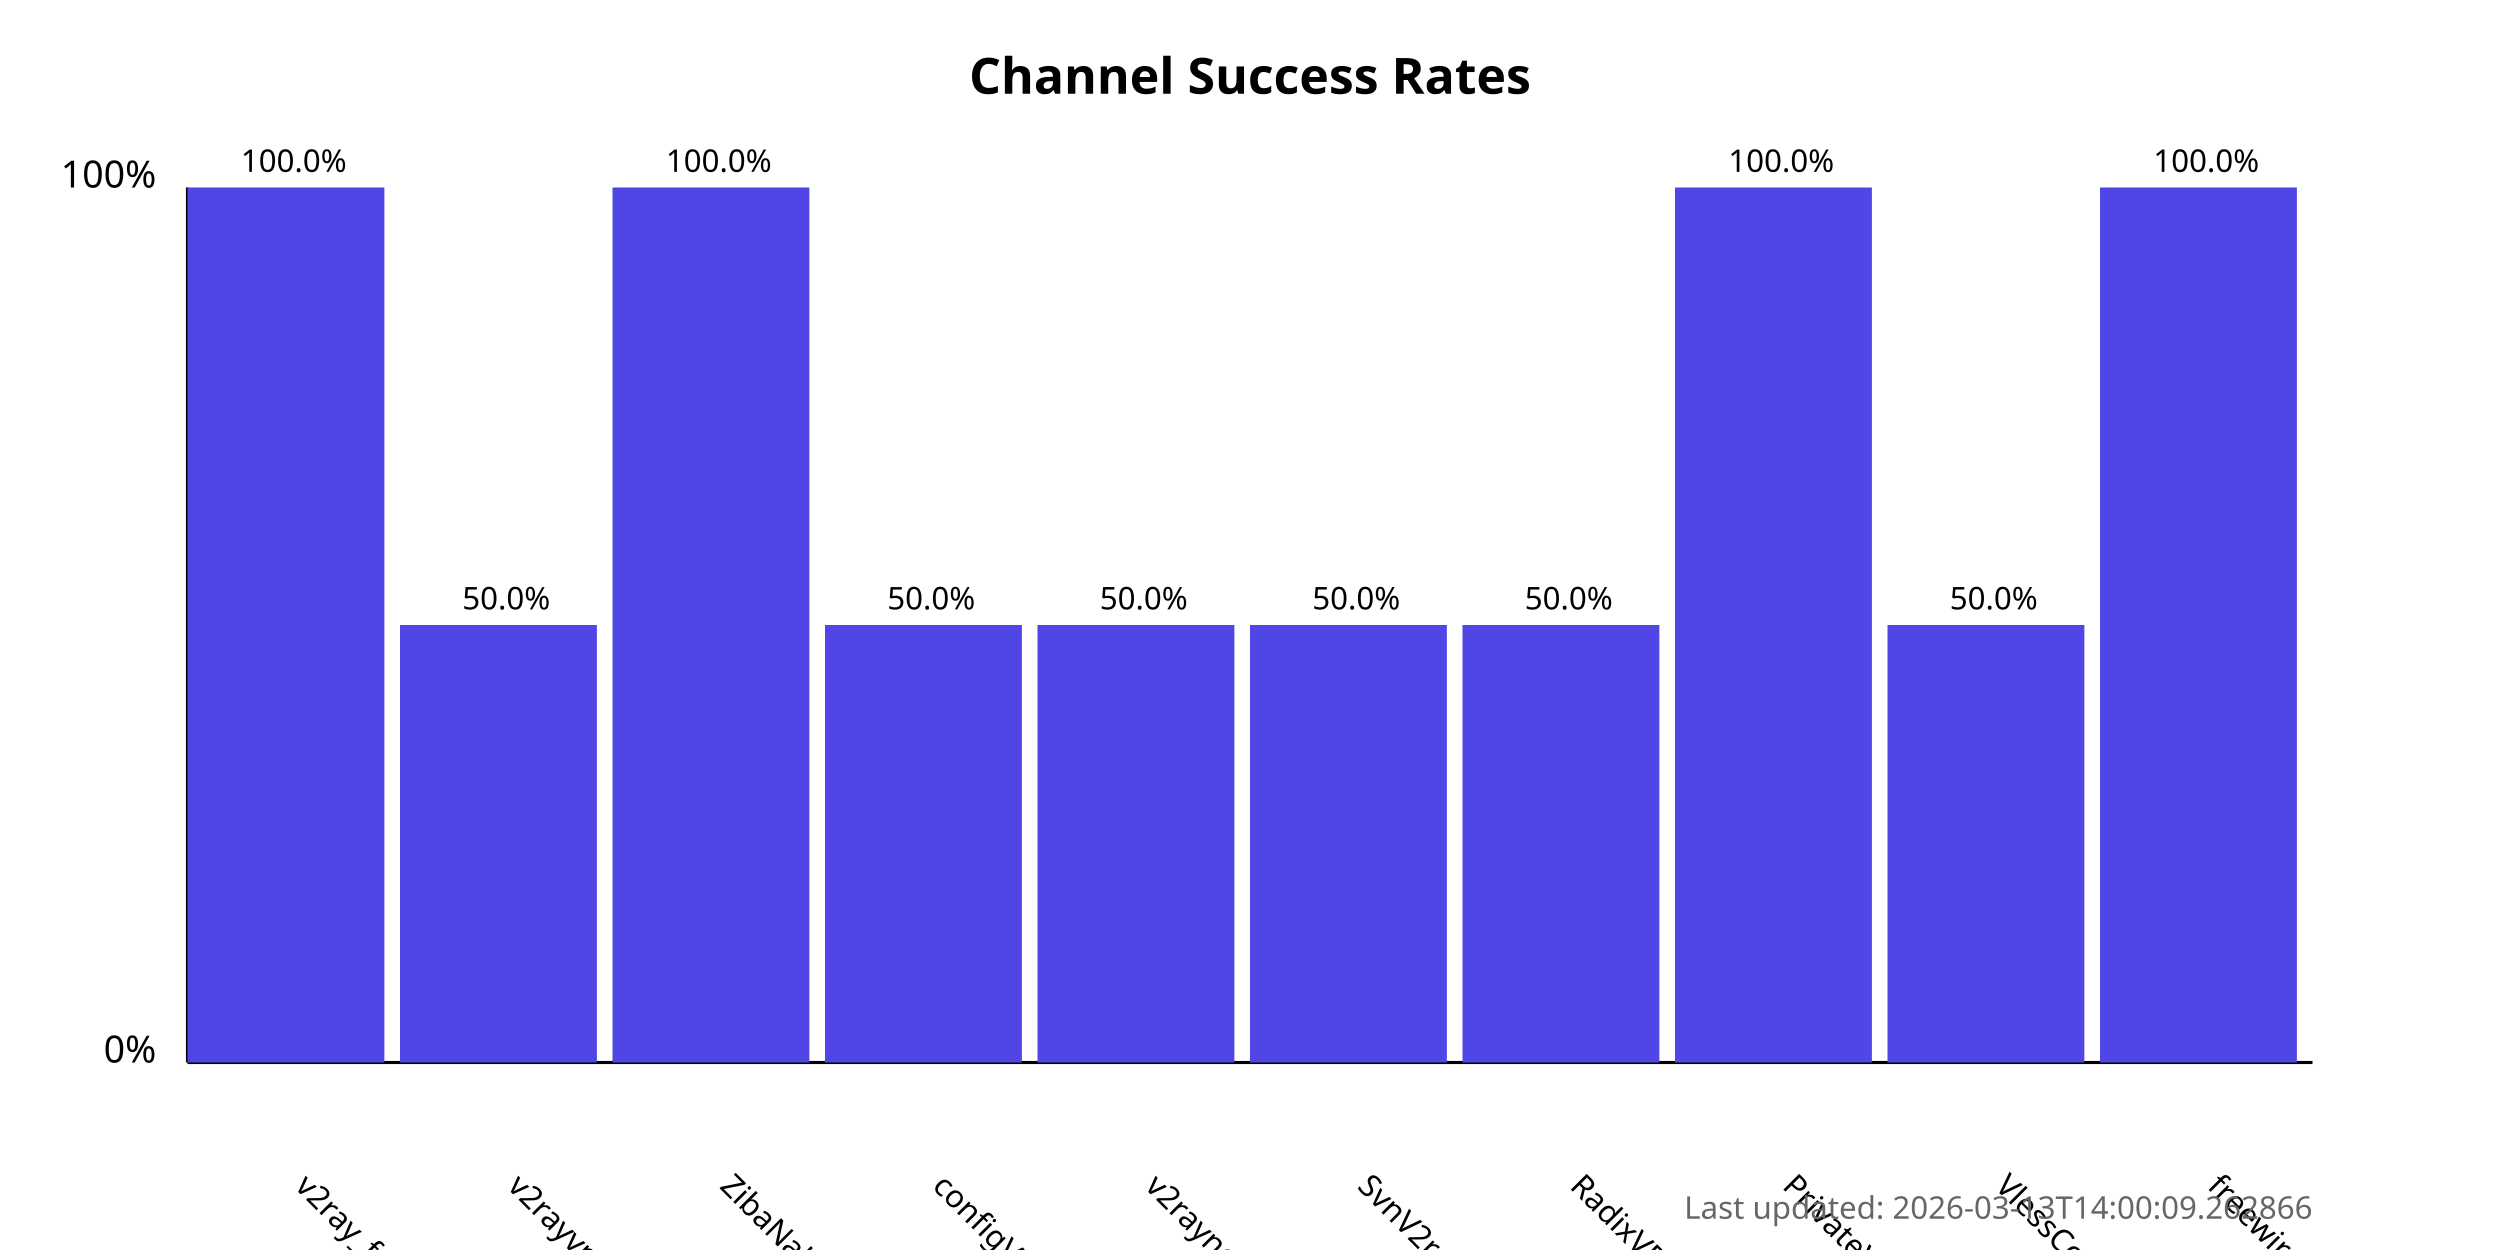
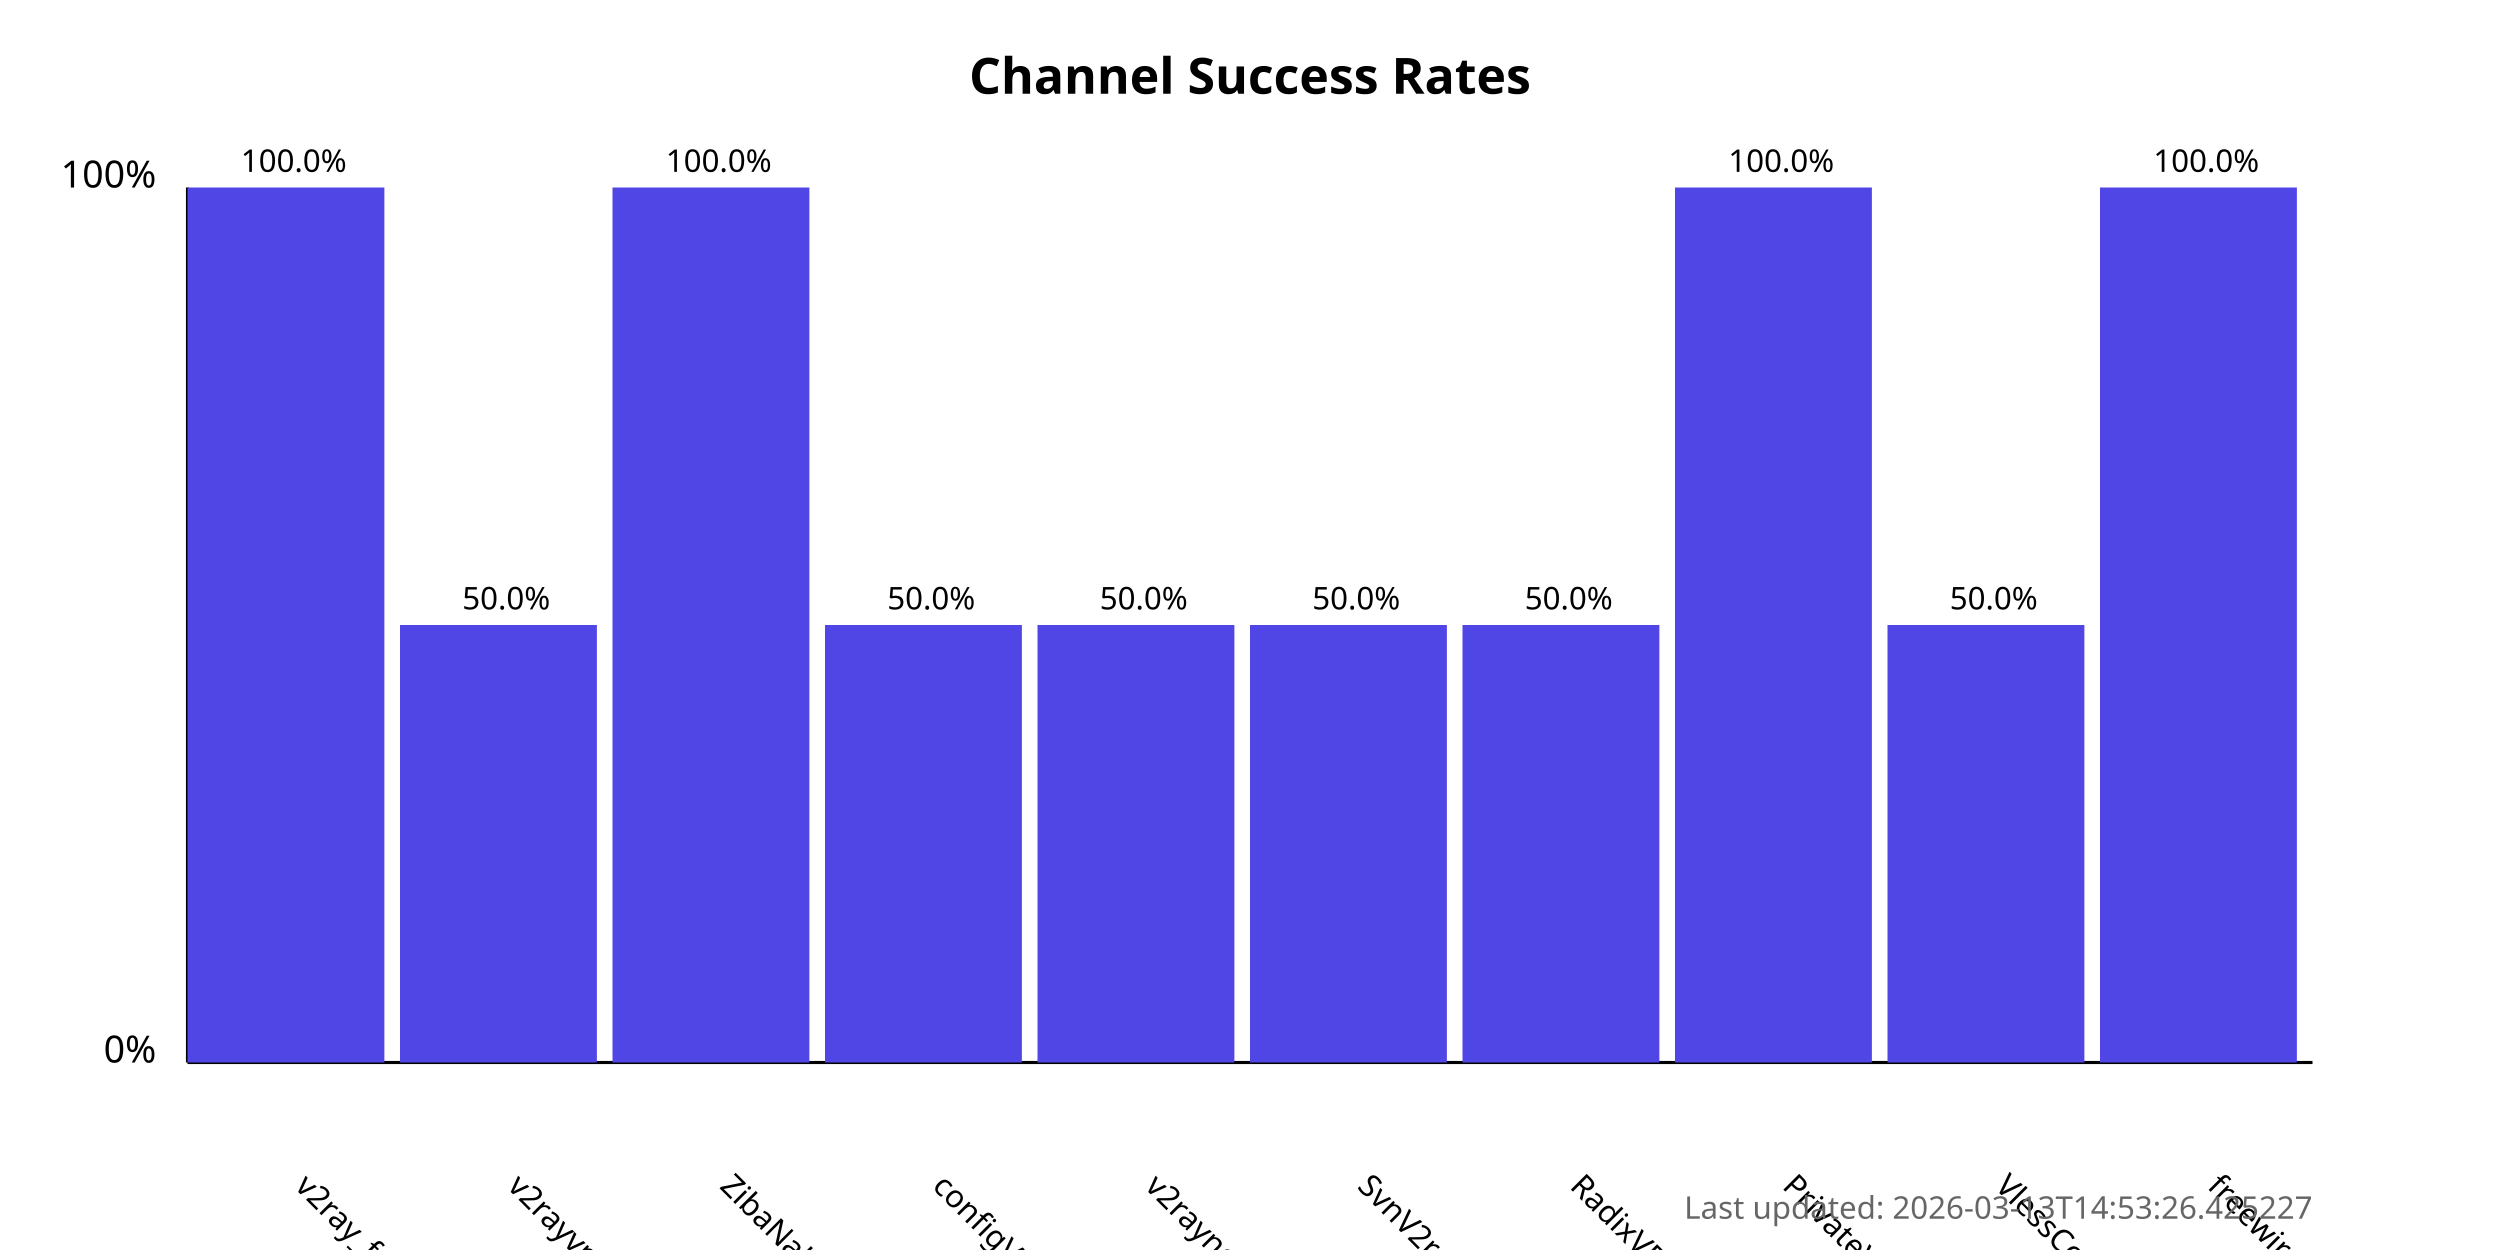
<svg xmlns="http://www.w3.org/2000/svg" width="800" height="400">
  <style>
            .chart-title { font: bold 16px sans-serif; }
            .axis-label { font: 12px sans-serif; }
            .tick-label { font: 10px sans-serif; }
            .bar { fill: #4f46e5; }
            .bar:hover { fill: #6366f1; }
            .timestamp { font: 10px sans-serif; fill: #666; }
        </style>
  <text x="400.0" y="30" text-anchor="middle" class="chart-title">
            Channel Success Rates
        </text>
  <line x1="60" y1="340" x2="60" y2="60" stroke="black" stroke-width="1" />
  <line x1="60" y1="340" x2="740" y2="340" stroke="black" stroke-width="1" />
  <text x="50" y="340" text-anchor="end" class="axis-label">0%</text>
  <text x="50" y="60" text-anchor="end" class="axis-label">100%</text>
  <g>
    <rect x="60" y="60.0" width="63.0" height="280.0" class="bar" />
    <text x="94.0" y="380" transform="rotate(45, 94.0, 380)" text-anchor="start" class="tick-label">
                v2ray_free_conf
            </text>
    <text x="94.0" y="55.0" text-anchor="middle" class="tick-label">
                100.0%
            </text>
  </g>
  <g>
    <rect x="128.0" y="200.0" width="63.0" height="140.0" class="bar" />
    <text x="162.0" y="380" transform="rotate(45, 162.0, 380)" text-anchor="start" class="tick-label">
                v2rayvpno
            </text>
    <text x="162.0" y="195.0" text-anchor="middle" class="tick-label">
                50.0%
            </text>
  </g>
  <g>
    <rect x="196.0" y="60.0" width="63.0" height="280.0" class="bar" />
    <text x="230.0" y="380" transform="rotate(45, 230.0, 380)" text-anchor="start" class="tick-label">
                ZibaNabz
            </text>
    <text x="230.0" y="55.0" text-anchor="middle" class="tick-label">
                100.0%
            </text>
  </g>
  <g>
    <rect x="264.0" y="200.0" width="63.0" height="140.0" class="bar" />
    <text x="298.0" y="380" transform="rotate(45, 298.0, 380)" text-anchor="start" class="tick-label">
                configV2rayForFree
            </text>
    <text x="298.0" y="195.0" text-anchor="middle" class="tick-label">
                50.0%
            </text>
  </g>
  <g>
    <rect x="332.0" y="200.0" width="63.0" height="140.0" class="bar" />
    <text x="366.0" y="380" transform="rotate(45, 366.0, 380)" text-anchor="start" class="tick-label">
                v2rayngvpn
            </text>
    <text x="366.0" y="195.0" text-anchor="middle" class="tick-label">
                50.0%
            </text>
  </g>
  <g>
    <rect x="400.0" y="200.0" width="63.0" height="140.0" class="bar" />
    <text x="434.0" y="380" transform="rotate(45, 434.0, 380)" text-anchor="start" class="tick-label">
                SvnV2ray
            </text>
    <text x="434.0" y="195.0" text-anchor="middle" class="tick-label">
                50.0%
            </text>
  </g>
  <g>
    <rect x="468.0" y="200.0" width="63.0" height="140.0" class="bar" />
    <text x="502.0" y="380" transform="rotate(45, 502.0, 380)" text-anchor="start" class="tick-label">
                RadixVPN
            </text>
    <text x="502.0" y="195.0" text-anchor="middle" class="tick-label">
                50.0%
            </text>
  </g>
  <g>
    <rect x="536.0" y="60.0" width="63.0" height="280.0" class="bar" />
    <text x="570.0" y="380" transform="rotate(45, 570.0, 380)" text-anchor="start" class="tick-label">
                PrivateVPNs
            </text>
    <text x="570.0" y="55.0" text-anchor="middle" class="tick-label">
                100.0%
            </text>
  </g>
  <g>
    <rect x="604.0" y="200.0" width="63.0" height="140.0" class="bar" />
    <text x="638.0" y="380" transform="rotate(45, 638.0, 380)" text-anchor="start" class="tick-label">
                VlessConfig
            </text>
    <text x="638.0" y="195.0" text-anchor="middle" class="tick-label">
                50.0%
            </text>
  </g>
  <g>
    <rect x="672.0" y="60.0" width="63.0" height="280.0" class="bar" />
    <text x="706.0" y="380" transform="rotate(45, 706.0, 380)" text-anchor="start" class="tick-label">
                freewireguard
            </text>
    <text x="706.0" y="55.0" text-anchor="middle" class="tick-label">
                100.0%
            </text>
  </g>
  <text x="740" y="390" text-anchor="end" class="timestamp">
-             Last updated: 2026-03-13T14:00:09.262866
+             Last updated: 2026-03-13T14:53:26.425227
        </text>
</svg>
